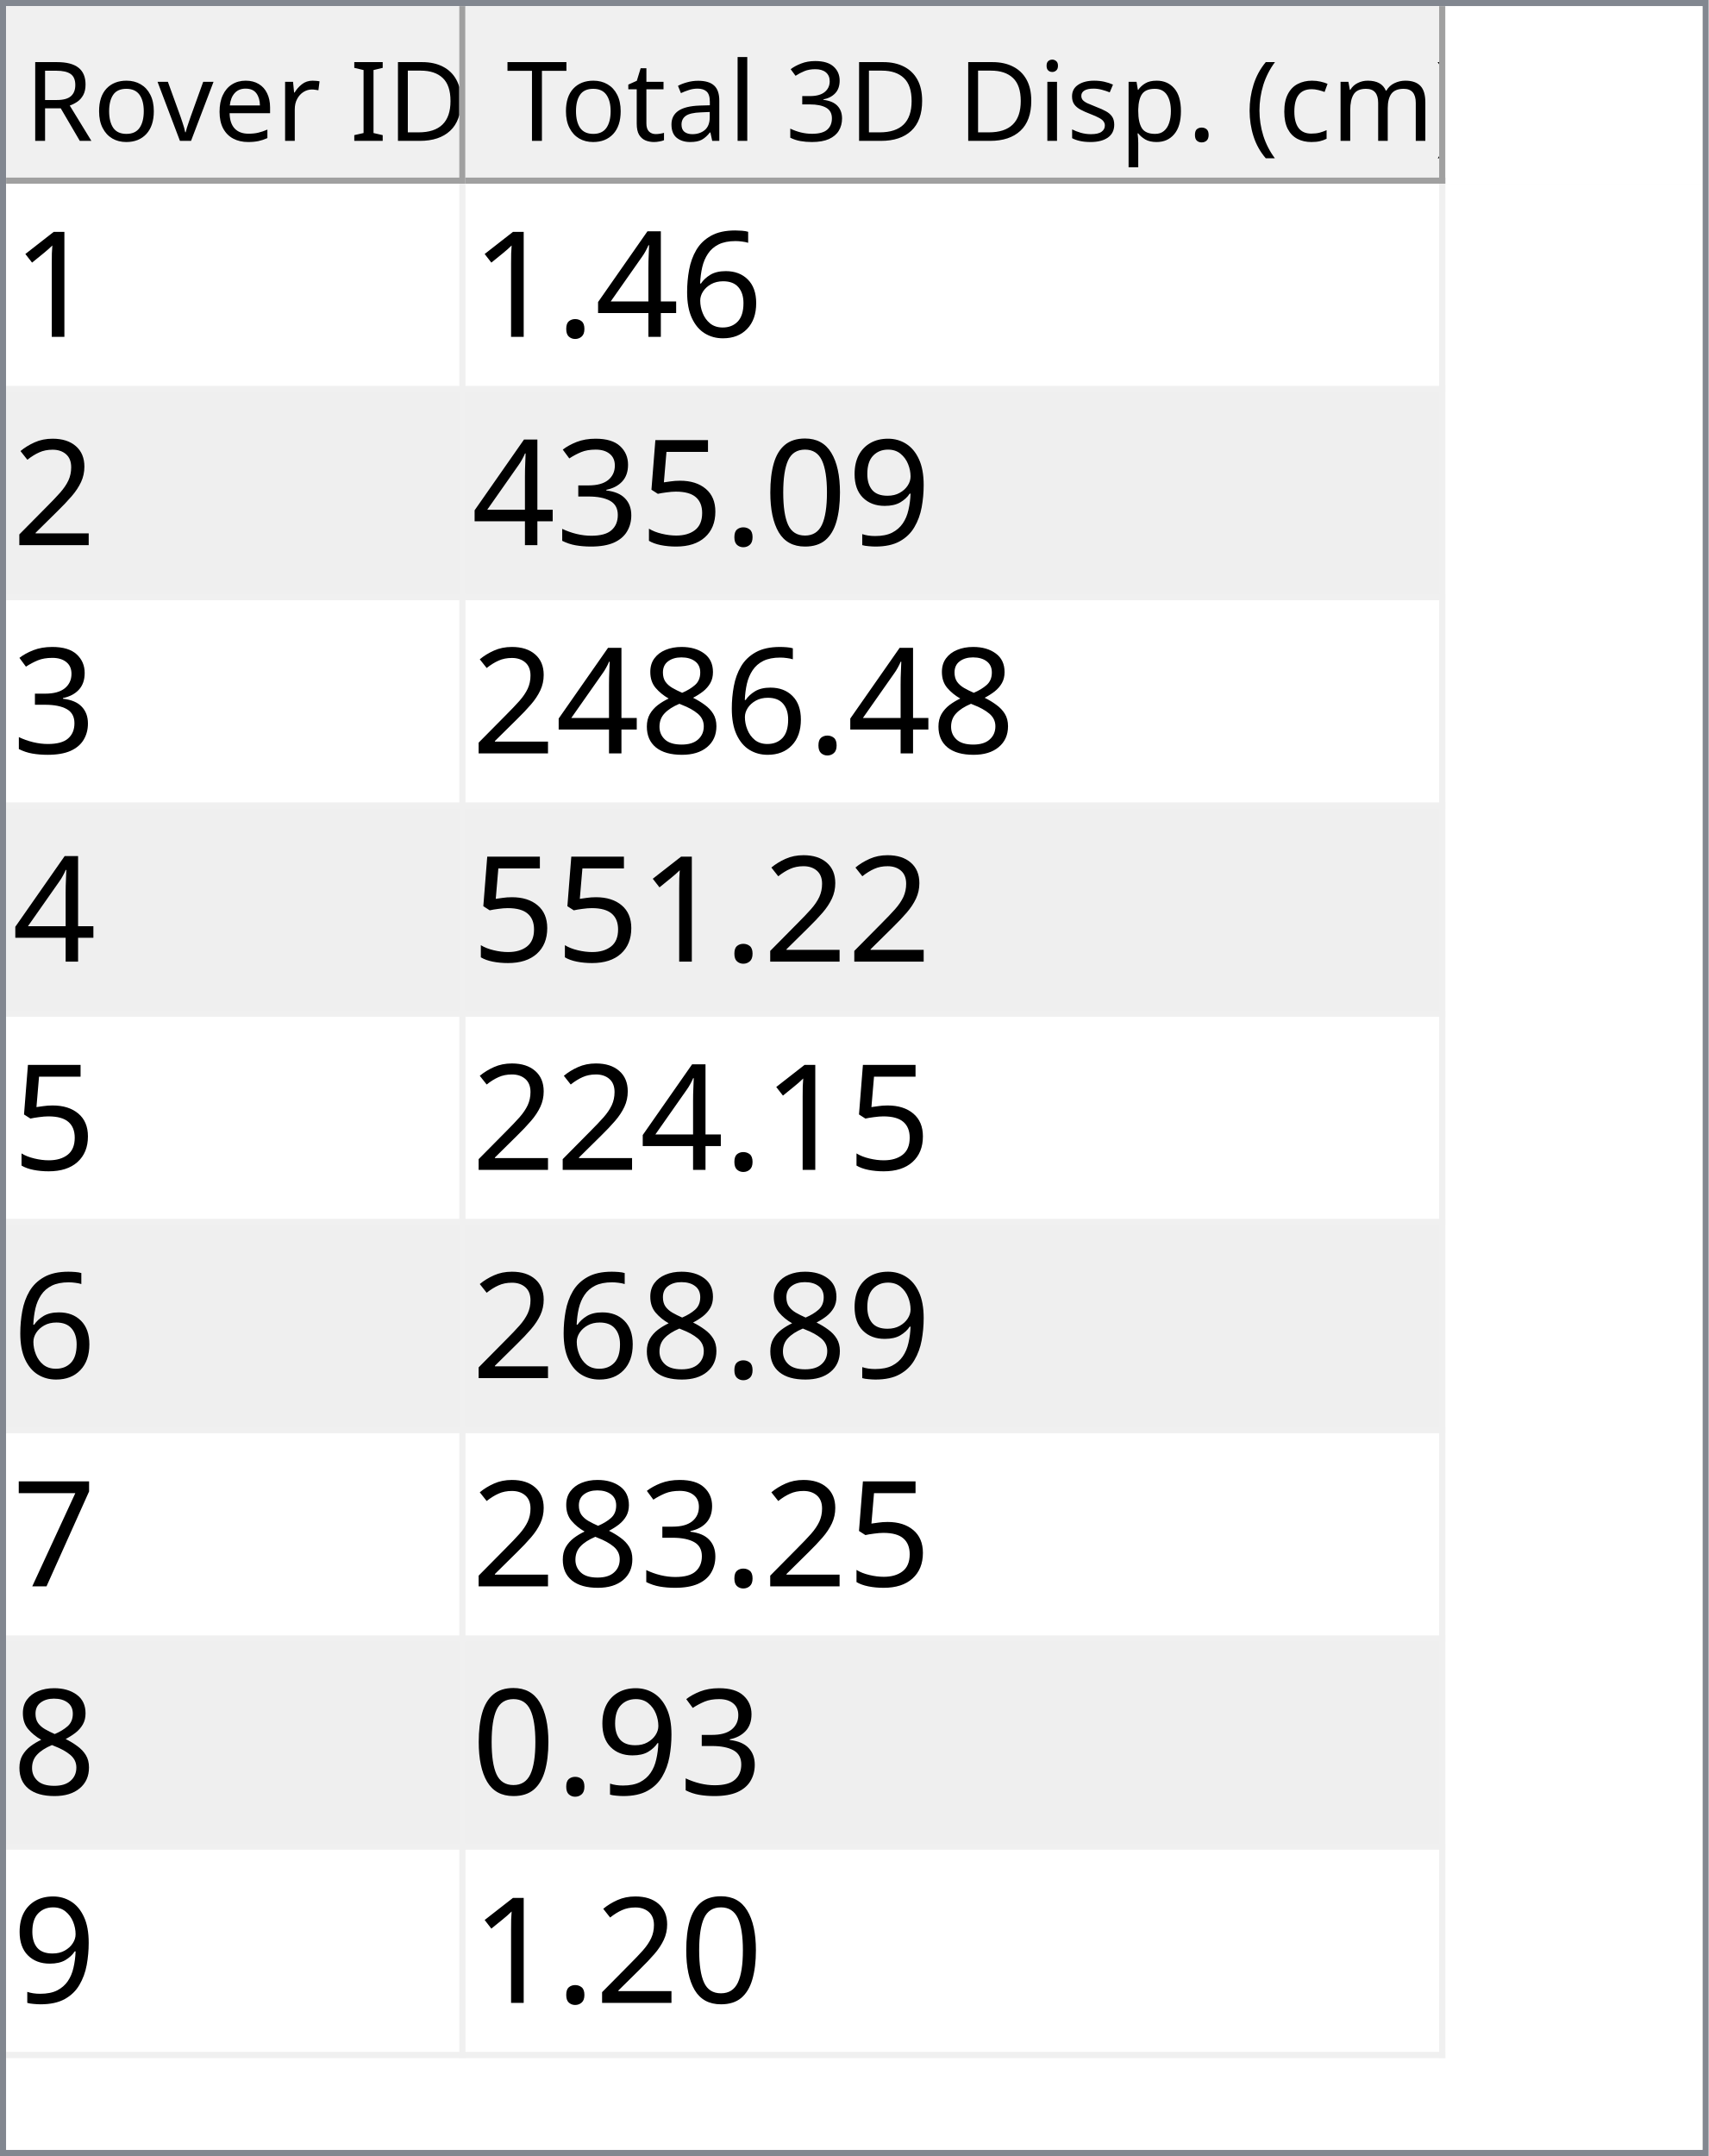
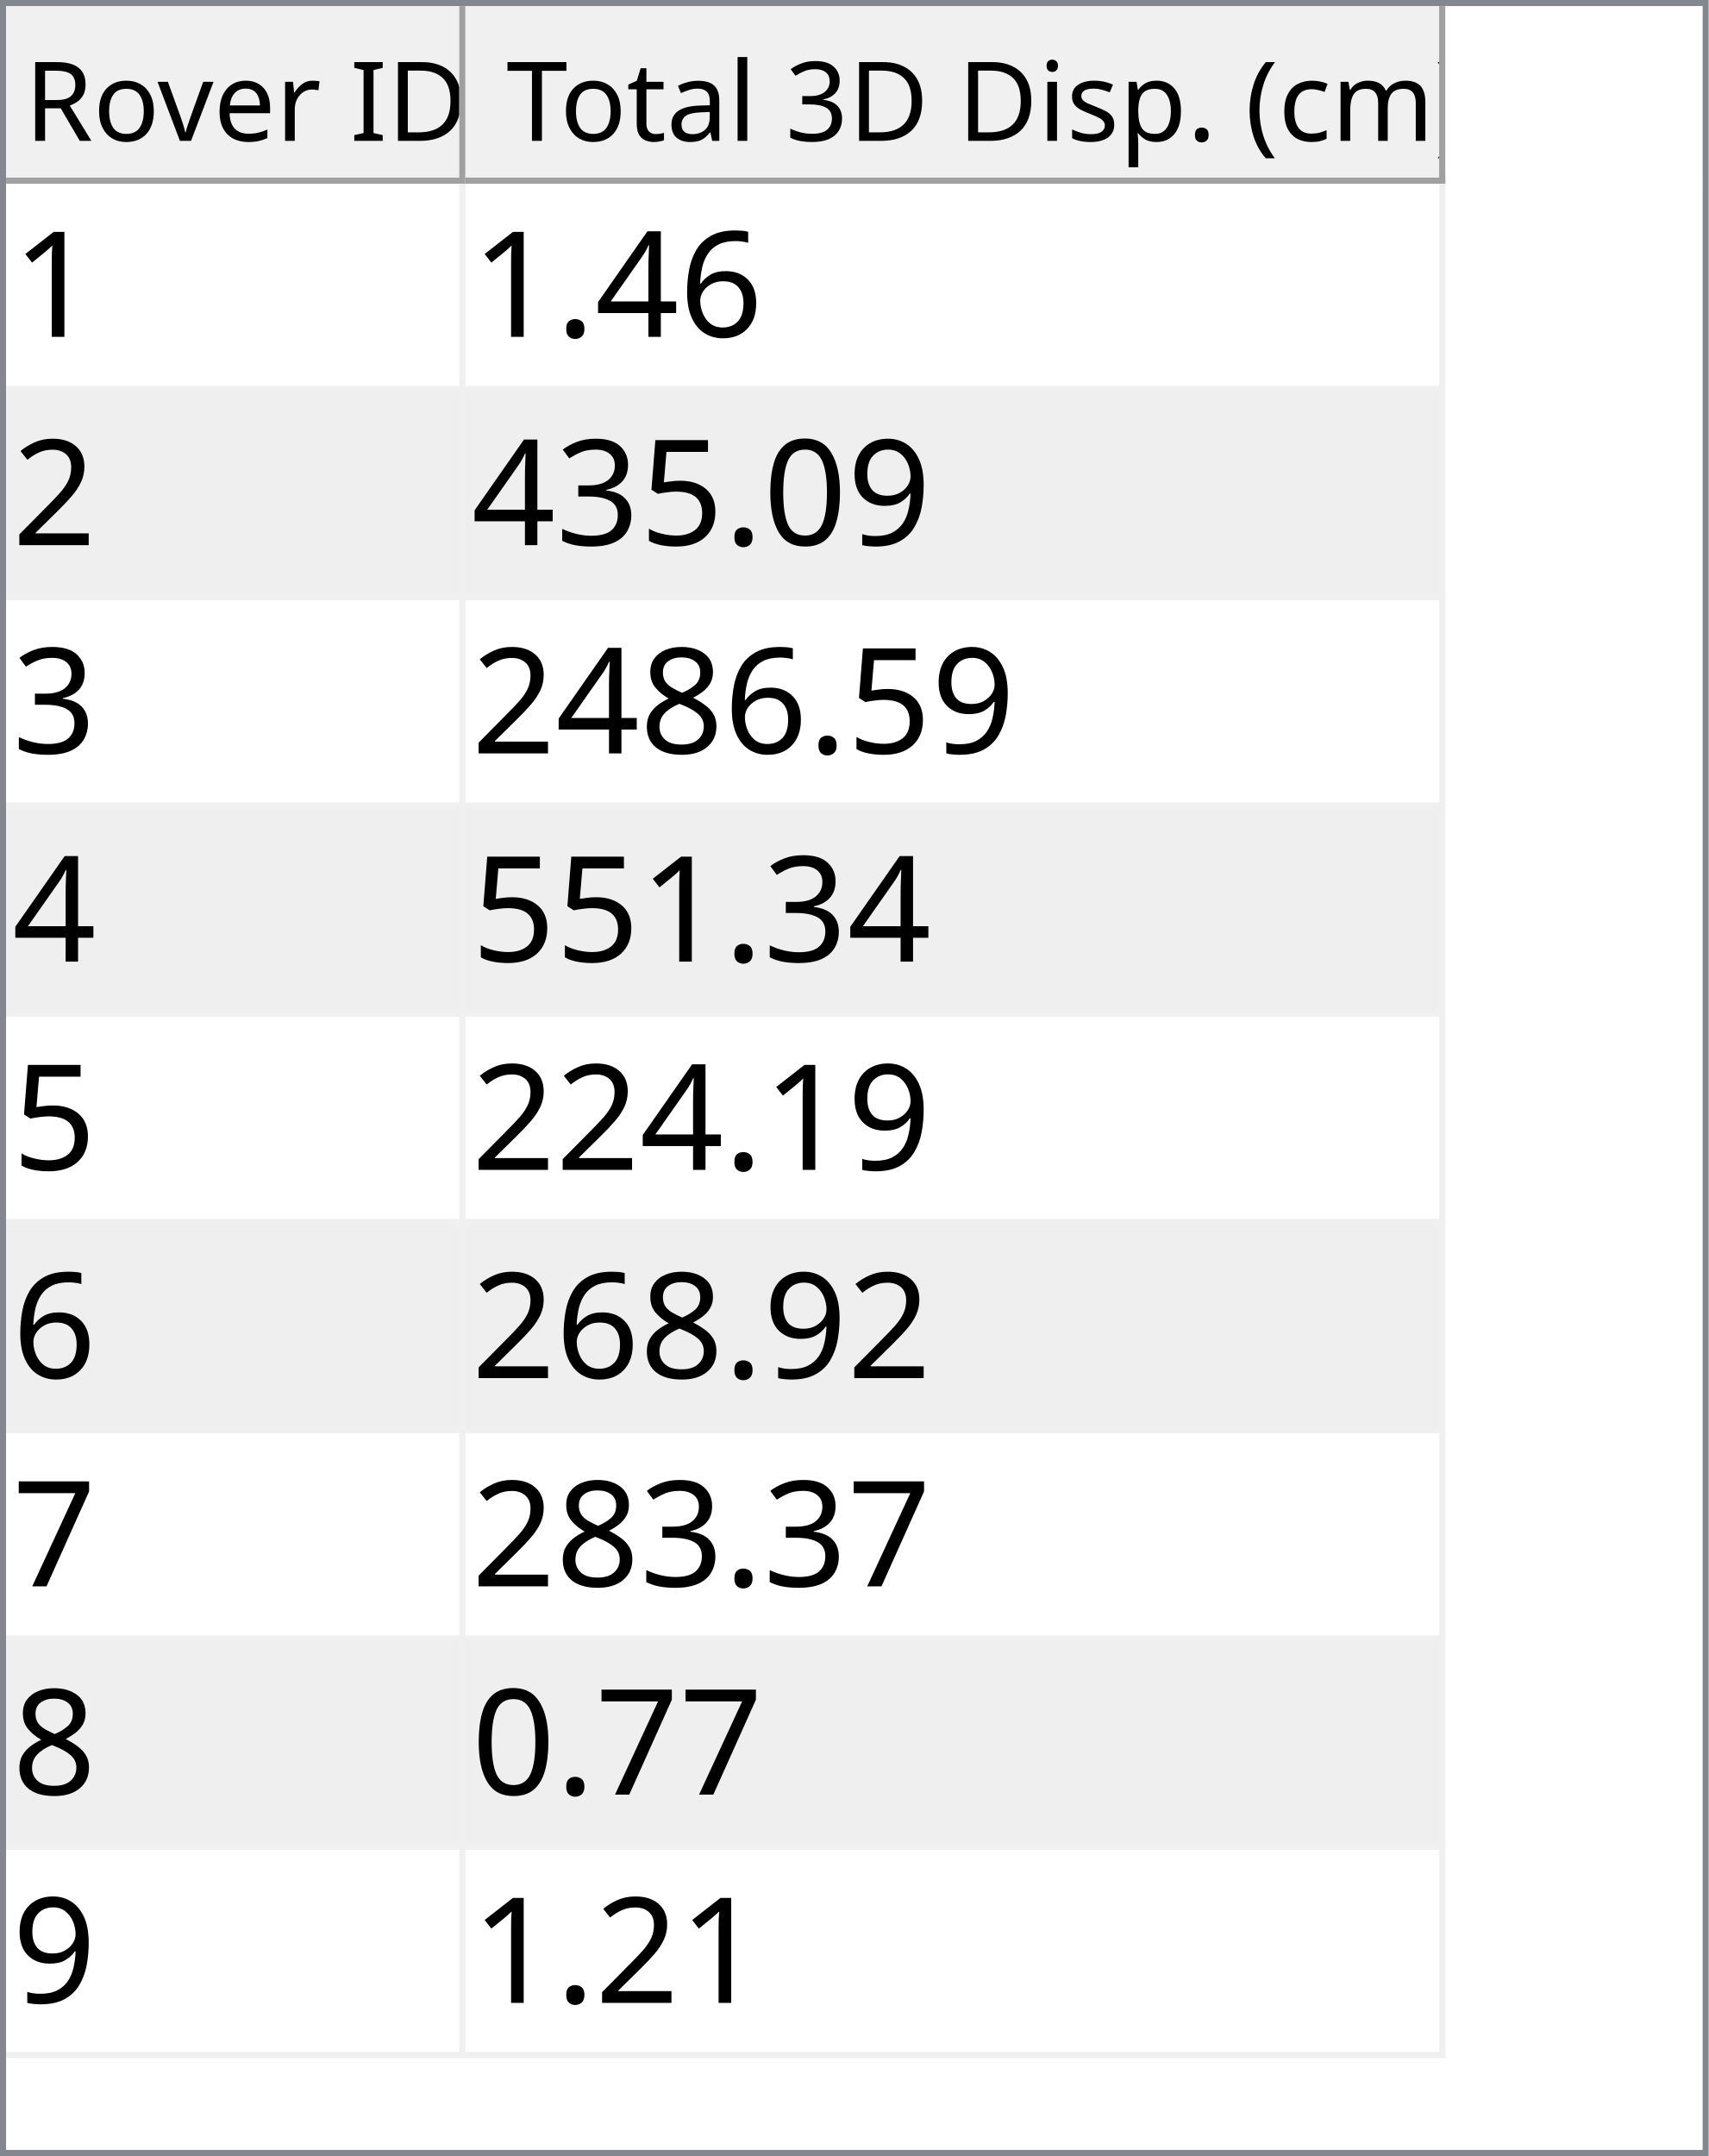
<svg xmlns="http://www.w3.org/2000/svg" style="fill-opacity:1; color-rendering:auto; color-interpolation:auto; text-rendering:auto; stroke:black; stroke-linecap:square; stroke-miterlimit:10; shape-rendering:auto; stroke-opacity:1; fill:black; stroke-dasharray:none; font-weight:normal; stroke-width:1; font-family:'Dialog'; font-style:normal; stroke-linejoin:miter; font-size:12px; stroke-dashoffset:0; image-rendering:auto;" width="279" height="352">
  <defs id="genericDefs" />
  <g>
    <defs id="defs1">
      <clipPath clipPathUnits="userSpaceOnUse" id="clipPath1">
        <path d="M0 0 L279 0 L279 352 L0 352 L0 0 Z" />
      </clipPath>
      <clipPath clipPathUnits="userSpaceOnUse" id="clipPath2">
        <path d="M0 0 L0 352 L279 352 L279 0 Z" />
      </clipPath>
      <clipPath clipPathUnits="userSpaceOnUse" id="clipPath3">
        <path d="M0 0 L0 29 L277 29 L277 0 Z" />
      </clipPath>
      <clipPath clipPathUnits="userSpaceOnUse" id="clipPath4">
        <path d="M0 0 L0 29 L75 29 L75 0 Z" />
      </clipPath>
      <clipPath clipPathUnits="userSpaceOnUse" id="clipPath5">
        <path d="M1 1 L1 28 L74 28 L74 1 Z" />
      </clipPath>
      <clipPath clipPathUnits="userSpaceOnUse" id="clipPath6">
        <path d="M0 0 L0 27 L73 27 L73 0 Z" />
      </clipPath>
      <clipPath clipPathUnits="userSpaceOnUse" id="clipPath7">
        <path d="M-0.5 -0.5 L-0.5 28.5 L74.5 28.5 L74.5 -0.5 Z" />
      </clipPath>
      <clipPath clipPathUnits="userSpaceOnUse" id="clipPath8">
        <path d="M0 0 L0 29 L160 29 L160 0 Z" />
      </clipPath>
      <clipPath clipPathUnits="userSpaceOnUse" id="clipPath9">
        <path d="M1 1 L1 28 L159 28 L159 1 Z" />
      </clipPath>
      <clipPath clipPathUnits="userSpaceOnUse" id="clipPath10">
        <path d="M0 0 L0 27 L158 27 L158 0 Z" />
      </clipPath>
      <clipPath clipPathUnits="userSpaceOnUse" id="clipPath11">
        <path d="M-0.5 -0.5 L-0.5 28.5 L159.5 28.5 L159.5 -0.5 Z" />
      </clipPath>
      <clipPath clipPathUnits="userSpaceOnUse" id="clipPath12">
        <path d="M0 0 L0 321 L277 321 L277 0 Z" />
      </clipPath>
      <clipPath clipPathUnits="userSpaceOnUse" id="clipPath13">
        <path d="M0 0 L0 306 L235 306 L235 0 Z" />
      </clipPath>
      <clipPath clipPathUnits="userSpaceOnUse" id="clipPath14">
        <path d="M-0.5 -0.5 L-0.5 305.5 L234.5 305.5 L234.5 -0.5 Z" />
      </clipPath>
      <clipPath clipPathUnits="userSpaceOnUse" id="clipPath15">
        <path d="M0 0 L0 33 L74 33 L74 0 Z" />
      </clipPath>
      <clipPath clipPathUnits="userSpaceOnUse" id="clipPath16">
        <path d="M0 0 L0 33 L159 33 L159 0 Z" />
      </clipPath>
      <font horiz-adv-x="64.551" id="font1">
        <font-face ascent="107.91" descent="25.098" units-per-em="100" style="font-style:normal; font-family:Segoe UI; font-weight:normal;" />
        <missing-glyph horiz-adv-x="64.551" d="M8.109 0 L8.109 68.266 L56.453 68.266 L56.453 0 L8.109 0 ZM15.328 7.234 L49.219 7.234 L49.219 61.031 L15.328 61.031 L15.328 7.234 Z" />
        <glyph unicode="D" horiz-adv-x="70.117" d="M9.188 0 L9.188 70.016 L28.516 70.016 Q65.531 70.016 65.531 35.891 Q65.531 19.672 55.25 9.836 Q44.969 0 27.734 0 L9.188 0 ZM17.391 62.594 L17.391 7.422 L27.828 7.422 Q41.609 7.422 49.273 14.797 Q56.938 22.172 56.938 35.688 Q56.938 62.594 28.328 62.594 L17.391 62.594 Z" />
        <glyph unicode="I" horiz-adv-x="26.611" d="M17.391 0 L9.188 0 L9.188 70.016 L17.391 70.016 L17.391 0 Z" />
        <glyph unicode=" " horiz-adv-x="27.393" d="" />
        <glyph unicode="r" horiz-adv-x="34.766" d="M34.188 41.891 Q32.078 43.5 28.125 43.5 Q23 43.5 19.555 38.672 Q16.109 33.844 16.109 25.484 L16.109 0 L8.109 0 L8.109 50 L16.109 50 L16.109 39.703 L16.312 39.703 Q18.016 44.969 21.531 47.922 Q25.047 50.875 29.391 50.875 Q32.516 50.875 34.188 50.203 L34.188 41.891 Z" />
        <glyph unicode="e" horiz-adv-x="52.295" d="M48.297 23 L12.984 23 Q13.188 14.656 17.484 10.109 Q21.781 5.562 29.297 5.562 Q37.75 5.562 44.828 11.141 L44.828 3.609 Q38.234 -1.172 27.391 -1.172 Q16.797 -1.172 10.742 5.641 Q4.688 12.453 4.688 24.812 Q4.688 36.469 11.305 43.82 Q17.922 51.172 27.734 51.172 Q37.547 51.172 42.922 44.828 Q48.297 38.484 48.297 27.203 L48.297 23 ZM40.094 29.781 Q40.047 36.719 36.75 40.578 Q33.453 44.438 27.594 44.438 Q21.922 44.438 17.969 40.383 Q14.016 36.328 13.094 29.781 L40.094 29.781 Z" />
        <glyph unicode="v" horiz-adv-x="47.9" d="M47.406 50 L27.484 0 L19.625 0 L0.688 50 L9.469 50 L22.172 13.672 Q23.578 9.672 23.922 6.688 L24.125 6.688 Q24.609 10.453 25.688 13.484 L38.969 50 L47.406 50 Z" />
        <glyph unicode="o" horiz-adv-x="58.594" d="M29 -1.172 Q17.922 -1.172 11.305 5.836 Q4.688 12.844 4.688 24.422 Q4.688 37.016 11.57 44.094 Q18.453 51.172 30.172 51.172 Q41.359 51.172 47.633 44.289 Q53.906 37.406 53.906 25.203 Q53.906 13.234 47.141 6.031 Q40.375 -1.172 29 -1.172 ZM29.594 44.438 Q21.875 44.438 17.383 39.188 Q12.891 33.938 12.891 24.703 Q12.891 15.828 17.43 10.695 Q21.969 5.562 29.594 5.562 Q37.359 5.562 41.531 10.594 Q45.703 15.625 45.703 24.906 Q45.703 34.281 41.531 39.359 Q37.359 44.438 29.594 44.438 Z" />
        <glyph unicode="R" horiz-adv-x="59.814" d="M59.375 0 L49.609 0 L37.891 19.625 Q36.281 22.359 34.766 24.289 Q33.25 26.219 31.664 27.438 Q30.078 28.656 28.25 29.219 Q26.422 29.781 24.125 29.781 L17.391 29.781 L17.391 0 L9.188 0 L9.188 70.016 L30.078 70.016 Q34.672 70.016 38.555 68.867 Q42.438 67.719 45.289 65.375 Q48.141 63.031 49.758 59.547 Q51.375 56.062 51.375 51.375 Q51.375 47.703 50.273 44.656 Q49.172 41.609 47.148 39.211 Q45.125 36.812 42.266 35.133 Q39.406 33.453 35.844 32.516 L35.844 32.328 Q37.594 31.547 38.891 30.547 Q40.188 29.547 41.359 28.18 Q42.531 26.812 43.68 25.078 Q44.828 23.344 46.234 21.047 L59.375 0 ZM17.391 62.594 L17.391 37.203 L28.516 37.203 Q31.594 37.203 34.203 38.133 Q36.812 39.062 38.719 40.797 Q40.625 42.531 41.703 45.047 Q42.781 47.562 42.781 50.688 Q42.781 56.297 39.141 59.445 Q35.5 62.594 28.609 62.594 L17.391 62.594 Z" />
        <glyph unicode=")" horiz-adv-x="30.176" d="M8.297 -15.922 L1.172 -15.922 Q16.406 2.344 16.406 26.812 Q16.406 51.469 1.078 70.016 L8.297 70.016 Q23.531 52.156 23.531 26.703 Q23.531 1.375 8.297 -15.922 Z" />
        <glyph unicode="m" horiz-adv-x="86.133" d="M79.109 0 L71.094 0 L71.094 28.719 Q71.094 37.016 68.531 40.727 Q65.969 44.438 59.906 44.438 Q54.781 44.438 51.195 39.75 Q47.609 35.062 47.609 28.516 L47.609 0 L39.594 0 L39.594 29.688 Q39.594 44.438 28.219 44.438 Q22.953 44.438 19.531 40.016 Q16.109 35.594 16.109 28.516 L16.109 0 L8.109 0 L8.109 50 L16.109 50 L16.109 42.094 L16.312 42.094 Q21.625 51.172 31.844 51.172 Q36.969 51.172 40.773 48.312 Q44.578 45.453 46 40.828 Q51.562 51.172 62.594 51.172 Q79.109 51.172 79.109 30.812 L79.109 0 Z" />
        <glyph unicode="c" horiz-adv-x="46.191" d="M42.188 2.297 Q36.422 -1.172 28.516 -1.172 Q17.828 -1.172 11.258 5.789 Q4.688 12.75 4.688 23.828 Q4.688 36.188 11.766 43.68 Q18.844 51.172 30.672 51.172 Q37.25 51.172 42.281 48.734 L42.281 40.531 Q36.719 44.438 30.375 44.438 Q22.703 44.438 17.797 38.945 Q12.891 33.453 12.891 24.516 Q12.891 15.719 17.508 10.641 Q22.125 5.562 29.891 5.562 Q36.422 5.562 42.188 9.906 L42.188 2.297 Z" />
        <glyph unicode="(" horiz-adv-x="30.176" d="M29.109 -15.922 L21.969 -15.922 Q6.844 1.375 6.844 26.703 Q6.844 52.156 21.969 70.016 L29.203 70.016 Q13.875 51.469 13.875 26.812 Q13.875 2.344 29.109 -15.922 Z" />
        <glyph unicode="." horiz-adv-x="21.68" d="M10.891 -1.078 Q8.641 -1.078 7.055 0.539 Q5.469 2.156 5.469 4.391 Q5.469 6.641 7.055 8.273 Q8.641 9.906 10.891 9.906 Q13.188 9.906 14.797 8.273 Q16.406 6.641 16.406 4.391 Q16.406 2.156 14.797 0.539 Q13.188 -1.078 10.891 -1.078 Z" />
        <glyph unicode="p" horiz-adv-x="58.789" d="M16.312 7.234 L16.109 7.234 L16.109 -23 L8.109 -23 L8.109 50 L16.109 50 L16.109 41.219 L16.312 41.219 Q22.219 51.172 33.594 51.172 Q43.266 51.172 48.688 44.461 Q54.109 37.75 54.109 26.469 Q54.109 13.922 48 6.375 Q41.891 -1.172 31.297 -1.172 Q21.578 -1.172 16.312 7.234 ZM16.109 27.391 L16.109 20.406 Q16.109 14.203 20.141 9.883 Q24.172 5.562 30.375 5.562 Q37.641 5.562 41.773 11.133 Q45.906 16.703 45.906 26.609 Q45.906 34.969 42.047 39.703 Q38.188 44.438 31.594 44.438 Q24.609 44.438 20.359 39.578 Q16.109 34.719 16.109 27.391 Z" />
        <glyph unicode="s" horiz-adv-x="42.432" d="M5.078 1.812 L5.078 10.406 Q11.625 5.562 19.484 5.562 Q30.031 5.562 30.031 12.594 Q30.031 14.594 29.125 15.992 Q28.219 17.391 26.68 18.461 Q25.141 19.531 23.07 20.383 Q21 21.234 18.609 22.172 Q15.281 23.484 12.766 24.828 Q10.25 26.172 8.57 27.859 Q6.891 29.547 6.031 31.695 Q5.172 33.844 5.172 36.719 Q5.172 40.234 6.789 42.945 Q8.406 45.656 11.086 47.484 Q13.766 49.312 17.211 50.242 Q20.656 51.172 24.312 51.172 Q30.812 51.172 35.938 48.922 L35.938 40.828 Q30.422 44.438 23.25 44.438 Q21 44.438 19.195 43.922 Q17.391 43.406 16.094 42.477 Q14.797 41.547 14.086 40.258 Q13.375 38.969 13.375 37.406 Q13.375 35.453 14.086 34.133 Q14.797 32.812 16.164 31.789 Q17.531 30.766 19.484 29.938 Q21.438 29.109 23.922 28.125 Q27.25 26.859 29.883 25.516 Q32.516 24.172 34.375 22.484 Q36.234 20.797 37.234 18.602 Q38.234 16.406 38.234 13.375 Q38.234 9.672 36.602 6.938 Q34.969 4.203 32.234 2.398 Q29.5 0.594 25.93 -0.289 Q22.359 -1.172 18.453 -1.172 Q10.75 -1.172 5.078 1.812 Z" />
        <glyph unicode="i" horiz-adv-x="24.219" d="M12.203 62.703 Q10.062 62.703 8.547 64.164 Q7.031 65.625 7.031 67.875 Q7.031 70.125 8.547 71.609 Q10.062 73.094 12.203 73.094 Q14.406 73.094 15.945 71.609 Q17.484 70.125 17.484 67.875 Q17.484 65.719 15.945 64.211 Q14.406 62.703 12.203 62.703 ZM16.109 0 L8.109 0 L8.109 50 L16.109 50 L16.109 0 Z" />
        <glyph unicode="3" horiz-adv-x="53.906" d="M46.531 19.828 Q46.531 15.094 44.75 11.211 Q42.969 7.328 39.719 4.57 Q36.469 1.812 31.93 0.297 Q27.391 -1.219 21.922 -1.219 Q11.922 -1.219 6 2.594 L6 11.188 Q13.094 5.609 22.219 5.609 Q25.875 5.609 28.828 6.539 Q31.781 7.469 33.906 9.227 Q36.031 10.984 37.18 13.477 Q38.328 15.969 38.328 19.094 Q38.328 32.812 18.797 32.812 L12.984 32.812 L12.984 39.594 L18.5 39.594 Q35.797 39.594 35.797 52.484 Q35.797 64.406 22.609 64.406 Q15.188 64.406 8.688 59.422 L8.688 67.188 Q15.375 71.188 24.609 71.188 Q29 71.188 32.57 69.969 Q36.141 68.75 38.68 66.555 Q41.219 64.359 42.609 61.281 Q44 58.203 44 54.5 Q44 40.672 30.031 36.719 L30.031 36.531 Q33.594 36.141 36.625 34.797 Q39.656 33.453 41.852 31.305 Q44.047 29.156 45.289 26.25 Q46.531 23.344 46.531 19.828 Z" />
        <glyph unicode="l" horiz-adv-x="24.219" d="M16.109 0 L8.109 0 L8.109 74.031 L16.109 74.031 L16.109 0 Z" />
        <glyph unicode="a" horiz-adv-x="50.879" d="M43.891 0 L35.891 0 L35.891 7.812 L35.688 7.812 Q30.469 -1.172 20.312 -1.172 Q12.844 -1.172 8.617 2.781 Q4.391 6.734 4.391 13.281 Q4.391 27.297 20.906 29.594 L35.891 31.688 Q35.891 44.438 25.594 44.438 Q16.547 44.438 9.281 38.281 L9.281 46.484 Q16.656 51.172 26.266 51.172 Q43.891 51.172 43.891 32.516 L43.891 0 ZM35.891 25.297 L23.828 23.641 Q18.266 22.859 15.43 20.875 Q12.594 18.891 12.594 13.875 Q12.594 10.203 15.211 7.883 Q17.828 5.562 22.172 5.562 Q28.125 5.562 32.008 9.742 Q35.891 13.922 35.891 20.312 L35.891 25.297 Z" />
        <glyph unicode="t" horiz-adv-x="33.887" d="M31.297 0.484 Q28.469 -1.078 23.828 -1.078 Q10.688 -1.078 10.688 13.578 L10.688 43.172 L2.094 43.172 L2.094 50 L10.688 50 L10.688 62.203 L18.703 64.797 L18.703 50 L31.297 50 L31.297 43.172 L18.703 43.172 L18.703 14.984 Q18.703 9.969 20.414 7.82 Q22.125 5.672 26.078 5.672 Q29.109 5.672 31.297 7.328 L31.297 0.484 Z" />
        <glyph unicode="T" horiz-adv-x="52.393" d="M50.594 62.594 L30.375 62.594 L30.375 0 L22.172 0 L22.172 62.594 L2 62.594 L2 70.016 L50.594 70.016 L50.594 62.594 Z" />
      </font>
      <font horiz-adv-x="75.0" id="font2">
        <font-face ascent="100.537" descent="21.973" units-per-em="100" style="font-style:normal; font-family:sans-serif; font-weight:normal;" />
        <missing-glyph horiz-adv-x="75.0" d="M12.5 0 L12.5 62.5 L62.5 62.5 L62.5 0 L12.5 0 ZM14.062 1.562 L60.938 1.562 L60.938 60.938 L14.062 60.938 L14.062 1.562 Z" />
        <glyph unicode="1" horiz-adv-x="55.615" d="M37.25 0 L28.469 0 L28.469 56 Q25.297 52.984 20.141 49.953 Q14.984 46.922 10.891 45.406 L10.891 53.906 Q18.266 57.375 23.781 62.305 Q29.297 67.234 31.594 71.875 L37.25 71.875 L37.25 0 Z" />
        <glyph unicode="6" horiz-adv-x="55.615" d="M49.75 54.047 L41.016 53.375 Q39.844 58.547 37.703 60.891 Q34.125 64.656 28.906 64.656 Q24.703 64.656 21.531 62.312 Q17.391 59.281 14.992 53.469 Q12.594 47.656 12.5 36.922 Q15.672 41.75 20.266 44.094 Q24.859 46.438 29.891 46.438 Q38.672 46.438 44.852 39.969 Q51.031 33.5 51.031 23.25 Q51.031 16.5 48.125 10.719 Q45.219 4.938 40.141 1.859 Q35.062 -1.219 28.609 -1.219 Q17.625 -1.219 10.695 6.859 Q3.766 14.938 3.766 33.5 Q3.766 54.25 11.422 63.672 Q18.109 71.875 29.438 71.875 Q37.891 71.875 43.289 67.141 Q48.688 62.406 49.75 54.047 ZM13.875 23.188 Q13.875 18.656 15.797 14.508 Q17.719 10.359 21.188 8.18 Q24.656 6 28.469 6 Q34.031 6 38.039 10.492 Q42.047 14.984 42.047 22.703 Q42.047 30.125 38.086 34.398 Q34.125 38.672 28.125 38.672 Q22.172 38.672 18.023 34.398 Q13.875 30.125 13.875 23.188 Z" />
        <glyph unicode="4" horiz-adv-x="55.615" d="M32.328 0 L32.328 17.141 L1.266 17.141 L1.266 25.203 L33.938 71.578 L41.109 71.578 L41.109 25.203 L50.781 25.203 L50.781 17.141 L41.109 17.141 L41.109 0 L32.328 0 ZM32.328 25.203 L32.328 57.469 L9.906 25.203 L32.328 25.203 Z" />
        <glyph unicode="." horiz-adv-x="27.783" d="M9.078 0 L9.078 10.016 L19.094 10.016 L19.094 0 L9.078 0 Z" />
        <glyph unicode="2" horiz-adv-x="55.615" d="M50.344 8.453 L50.344 0 L3.031 0 Q2.938 3.172 4.047 6.109 Q5.859 10.938 9.836 15.625 Q13.812 20.312 21.344 26.469 Q33.016 36.031 37.117 41.625 Q41.219 47.219 41.219 52.203 Q41.219 57.422 37.477 61.008 Q33.734 64.594 27.734 64.594 Q21.391 64.594 17.578 60.789 Q13.766 56.984 13.719 50.25 L4.688 51.172 Q5.609 61.281 11.664 66.578 Q17.719 71.875 27.938 71.875 Q38.234 71.875 44.242 66.164 Q50.25 60.453 50.25 52 Q50.25 47.703 48.492 43.555 Q46.734 39.406 42.656 34.812 Q38.578 30.219 29.109 22.219 Q21.188 15.578 18.945 13.211 Q16.703 10.844 15.234 8.453 L50.344 8.453 Z" />
        <glyph unicode="9" horiz-adv-x="55.615" d="M5.469 16.547 L13.922 17.328 Q14.984 11.375 18.016 8.688 Q21.047 6 25.781 6 Q29.828 6 32.883 7.859 Q35.938 9.719 37.891 12.82 Q39.844 15.922 41.164 21.195 Q42.484 26.469 42.484 31.938 Q42.484 32.516 42.438 33.688 Q39.797 29.5 35.234 26.883 Q30.672 24.266 25.344 24.266 Q16.453 24.266 10.305 30.711 Q4.156 37.156 4.156 47.703 Q4.156 58.594 10.578 65.234 Q17 71.875 26.656 71.875 Q33.641 71.875 39.43 68.117 Q45.219 64.359 48.219 57.398 Q51.219 50.438 51.219 37.25 Q51.219 23.531 48.242 15.406 Q45.266 7.281 39.383 3.031 Q33.5 -1.219 25.594 -1.219 Q17.188 -1.219 11.867 3.445 Q6.547 8.109 5.469 16.547 ZM41.453 48.141 Q41.453 55.719 37.43 60.156 Q33.406 64.594 27.734 64.594 Q21.875 64.594 17.531 59.812 Q13.188 55.031 13.188 47.406 Q13.188 40.578 17.312 36.305 Q21.438 32.031 27.484 32.031 Q33.594 32.031 37.523 36.305 Q41.453 40.578 41.453 48.141 Z" />
        <glyph unicode="0" horiz-adv-x="55.615" d="M4.156 35.297 Q4.156 48 6.766 55.742 Q9.375 63.484 14.523 67.68 Q19.672 71.875 27.484 71.875 Q33.25 71.875 37.594 69.555 Q41.938 67.234 44.773 62.867 Q47.609 58.5 49.219 52.227 Q50.828 45.953 50.828 35.297 Q50.828 22.703 48.242 14.969 Q45.656 7.234 40.508 3.008 Q35.359 -1.219 27.484 -1.219 Q17.141 -1.219 11.234 6.203 Q4.156 15.141 4.156 35.297 ZM13.188 35.297 Q13.188 17.672 17.312 11.836 Q21.438 6 27.484 6 Q33.547 6 37.672 11.859 Q41.797 17.719 41.797 35.297 Q41.797 52.984 37.672 58.789 Q33.547 64.594 27.391 64.594 Q21.344 64.594 17.719 59.469 Q13.188 52.938 13.188 35.297 Z" />
        <glyph unicode="5" horiz-adv-x="55.615" d="M4.156 18.75 L13.375 19.531 Q14.406 12.797 18.141 9.398 Q21.875 6 27.156 6 Q33.5 6 37.891 10.789 Q42.281 15.578 42.281 23.484 Q42.281 31 38.062 35.352 Q33.844 39.703 27 39.703 Q22.75 39.703 19.336 37.773 Q15.922 35.844 13.969 32.766 L5.719 33.844 L12.641 70.609 L48.25 70.609 L48.25 62.203 L19.672 62.203 L15.828 42.969 Q22.266 47.469 29.344 47.469 Q38.719 47.469 45.164 40.969 Q51.609 34.469 51.609 24.266 Q51.609 14.547 45.953 7.469 Q39.062 -1.219 27.156 -1.219 Q17.391 -1.219 11.211 4.25 Q5.031 9.719 4.156 18.75 Z" />
        <glyph unicode="3" horiz-adv-x="55.615" d="M4.203 18.891 L12.984 20.062 Q14.5 12.594 18.141 9.297 Q21.781 6 27 6 Q33.203 6 37.477 10.297 Q41.75 14.594 41.75 20.953 Q41.75 27 37.797 30.93 Q33.844 34.859 27.734 34.859 Q25.25 34.859 21.531 33.891 L22.516 41.609 Q23.391 41.5 23.922 41.5 Q29.547 41.5 34.039 44.43 Q38.531 47.359 38.531 53.469 Q38.531 58.297 35.258 61.477 Q31.984 64.656 26.812 64.656 Q21.688 64.656 18.266 61.43 Q14.844 58.203 13.875 51.766 L5.078 53.328 Q6.688 62.156 12.398 67.016 Q18.109 71.875 26.609 71.875 Q32.469 71.875 37.398 69.359 Q42.328 66.844 44.945 62.5 Q47.562 58.156 47.562 53.266 Q47.562 48.641 45.07 44.828 Q42.578 41.016 37.703 38.766 Q44.047 37.312 47.562 32.695 Q51.078 28.078 51.078 21.141 Q51.078 11.766 44.242 5.25 Q37.406 -1.266 26.953 -1.266 Q17.531 -1.266 11.305 4.352 Q5.078 9.969 4.203 18.891 Z" />
        <glyph unicode="8" horiz-adv-x="55.615" d="M17.672 38.812 Q12.203 40.828 9.57 44.539 Q6.938 48.25 6.938 53.422 Q6.938 61.234 12.555 66.555 Q18.172 71.875 27.484 71.875 Q36.859 71.875 42.578 66.43 Q48.297 60.984 48.297 53.172 Q48.297 48.188 45.68 44.508 Q43.062 40.828 37.75 38.812 Q44.344 36.672 47.781 31.883 Q51.219 27.094 51.219 20.453 Q51.219 11.281 44.727 5.031 Q38.234 -1.219 27.641 -1.219 Q17.047 -1.219 10.547 5.055 Q4.047 11.328 4.047 20.703 Q4.047 27.688 7.594 32.398 Q11.141 37.109 17.672 38.812 ZM15.922 53.719 Q15.922 48.641 19.195 45.414 Q22.469 42.188 27.688 42.188 Q32.766 42.188 36.016 45.383 Q39.266 48.578 39.266 53.219 Q39.266 58.062 35.914 61.359 Q32.562 64.656 27.594 64.656 Q22.562 64.656 19.242 61.43 Q15.922 58.203 15.922 53.719 ZM13.094 20.656 Q13.094 16.891 14.875 13.375 Q16.656 9.859 20.172 7.93 Q23.688 6 27.734 6 Q34.031 6 38.133 10.055 Q42.234 14.109 42.234 20.359 Q42.234 26.703 38.016 30.859 Q33.797 35.016 27.438 35.016 Q21.234 35.016 17.164 30.914 Q13.094 26.812 13.094 20.656 Z" />
        <glyph unicode="7" horiz-adv-x="55.615" d="M4.734 62.203 L4.734 70.656 L51.078 70.656 L51.078 63.812 Q44.234 56.547 37.523 44.484 Q30.812 32.422 27.156 19.672 Q24.516 10.688 23.781 0 L14.75 0 Q14.891 8.453 18.062 20.414 Q21.234 32.375 27.172 43.484 Q33.109 54.594 39.797 62.203 L4.734 62.203 Z" />
      </font>
    </defs>
    <g style="fill:white; stroke:white;">
      <rect x="0" y="0" width="279" style="clip-path:url(#clipPath1); stroke:none;" height="352" />
    </g>
    <g style="fill:white; text-rendering:optimizeSpeed; color-rendering:optimizeSpeed; image-rendering:optimizeSpeed; shape-rendering:crispEdges; stroke:white; color-interpolation:sRGB;">
      <rect x="0" width="279" height="352" y="0" style="stroke:none;" />
      <path style="stroke:none;" d="M0 353 L279 353 L279 0 L0 0 Z" />
    </g>
    <g style="fill:rgb(240,240,240); font-size:18px; font-family:'Segoe UI'; stroke:rgb(240,240,240);">
      <rect x="0" y="0" width="279" style="clip-path:url(#clipPath2); stroke:none;" height="352" />
    </g>
    <g style="fill:rgb(130,135,144); font-size:18px; font-family:'Segoe UI'; stroke:rgb(130,135,144);">
      <path d="M0 0 L279 0 L279 352 L0 352 L0 0 ZM1 1 L278 1 L278 351 L1 351 L1 1 Z" style="fill-rule:evenodd; clip-path:url(#clipPath2); stroke:none;" />
    </g>
    <g style="fill:white; font-size:18px; font-family:'Segoe UI'; stroke:white;" transform="translate(1,1)">
      <rect x="0" y="0" width="277" style="clip-path:url(#clipPath3); stroke:none;" height="29" />
    </g>
    <g style="fill:rgb(240,240,240); font-size:18px; font-family:'Segoe UI'; stroke:rgb(240,240,240);" transform="translate(1,1)">
      <rect x="0" y="0" width="75" style="clip-path:url(#clipPath4); stroke:none;" height="29" />
    </g>
    <g style="font-family:'Segoe UI'; font-size:18px;" transform="translate(2,2)">
      <text x="2" xml:space="preserve" y="21" style="clip-path:url(#clipPath6); stroke:none;">Rover ID</text>
    </g>
    <g transform="translate(1.5,1.5)" style="fill:rgb(160,160,160); font-size:18px; font-family:'Segoe UI'; stroke:rgb(160,160,160); stroke-linejoin:bevel;">
      <line x1="74" x2="74" y1="0" style="fill:none; clip-path:url(#clipPath7);" y2="28" />
    </g>
    <g transform="matrix(1,0,0,1,1,1) translate(0.5,0.5)" style="fill:rgb(160,160,160); font-size:18px; font-family:'Segoe UI'; stroke:rgb(160,160,160); stroke-linejoin:bevel;">
      <line x1="0" x2="74" y1="28" style="fill:none; clip-path:url(#clipPath7);" y2="28" />
    </g>
    <g style="fill:rgb(240,240,240); font-size:18px; font-family:'Segoe UI'; stroke:rgb(240,240,240);" transform="translate(76,1)">
      <rect x="0" y="0" width="160" style="clip-path:url(#clipPath8); stroke:none;" height="29" />
    </g>
    <g style="font-family:'Segoe UI'; font-size:18px;" transform="translate(77,2)">
      <text x="1" xml:space="preserve" y="21" style="clip-path:url(#clipPath10); stroke:none;"> Total 3D Disp. (cm)</text>
    </g>
    <g transform="translate(76.5,1.5)" style="fill:rgb(160,160,160); font-size:18px; font-family:'Segoe UI'; stroke:rgb(160,160,160); stroke-linejoin:bevel;">
      <line x1="159" x2="159" y1="0" style="fill:none; clip-path:url(#clipPath11);" y2="28" />
    </g>
    <g transform="matrix(1,0,0,1,76,1) translate(0.5,0.5)" style="fill:rgb(160,160,160); font-size:18px; font-family:'Segoe UI'; stroke:rgb(160,160,160); stroke-linejoin:bevel;">
      <line x1="0" x2="159" y1="28" style="fill:none; clip-path:url(#clipPath11);" y2="28" />
    </g>
    <g style="fill:white; font-size:18px; font-family:'Segoe UI'; stroke:white;" transform="translate(1,30)">
      <rect x="0" y="0" width="277" style="clip-path:url(#clipPath12); stroke:none;" height="321" />
    </g>
    <g style="fill:rgb(240,240,240); font-size:24px; font-family:sans-serif; stroke:rgb(240,240,240);" transform="translate(1,30)">
      <rect x="0" y="0" width="235" style="clip-path:url(#clipPath13); stroke:none;" height="306" />
      <line transform="translate(0.5,0.5)" x1="0" x2="234" y1="33" style="clip-path:url(#clipPath14); fill:none; stroke-linejoin:bevel;" y2="33" />
    </g>
    <g transform="matrix(1,0,0,1,1,30) translate(0.5,0.5)" style="fill:rgb(240,240,240); font-size:24px; font-family:sans-serif; stroke:rgb(240,240,240); stroke-linejoin:bevel;">
      <line x1="0" x2="234" y1="67" style="fill:none; clip-path:url(#clipPath14);" y2="67" />
    </g>
    <g transform="matrix(1,0,0,1,1,30) translate(0.5,0.5)" style="fill:rgb(240,240,240); font-size:24px; font-family:sans-serif; stroke:rgb(240,240,240); stroke-linejoin:bevel;">
      <line x1="0" x2="234" y1="101" style="fill:none; clip-path:url(#clipPath14);" y2="101" />
    </g>
    <g transform="matrix(1,0,0,1,1,30) translate(0.5,0.5)" style="fill:rgb(240,240,240); font-size:24px; font-family:sans-serif; stroke:rgb(240,240,240); stroke-linejoin:bevel;">
      <line x1="0" x2="234" y1="135" style="fill:none; clip-path:url(#clipPath14);" y2="135" />
    </g>
    <g transform="matrix(1,0,0,1,1,30) translate(0.5,0.5)" style="fill:rgb(240,240,240); font-size:24px; font-family:sans-serif; stroke:rgb(240,240,240); stroke-linejoin:bevel;">
      <line x1="0" x2="234" y1="169" style="fill:none; clip-path:url(#clipPath14);" y2="169" />
    </g>
    <g transform="matrix(1,0,0,1,1,30) translate(0.5,0.5)" style="fill:rgb(240,240,240); font-size:24px; font-family:sans-serif; stroke:rgb(240,240,240); stroke-linejoin:bevel;">
      <line x1="0" x2="234" y1="203" style="fill:none; clip-path:url(#clipPath14);" y2="203" />
    </g>
    <g transform="matrix(1,0,0,1,1,30) translate(0.5,0.5)" style="fill:rgb(240,240,240); font-size:24px; font-family:sans-serif; stroke:rgb(240,240,240); stroke-linejoin:bevel;">
      <line x1="0" x2="234" y1="237" style="fill:none; clip-path:url(#clipPath14);" y2="237" />
    </g>
    <g transform="matrix(1,0,0,1,1,30) translate(0.5,0.5)" style="fill:rgb(240,240,240); font-size:24px; font-family:sans-serif; stroke:rgb(240,240,240); stroke-linejoin:bevel;">
      <line x1="0" x2="234" y1="271" style="fill:none; clip-path:url(#clipPath14);" y2="271" />
    </g>
    <g transform="matrix(1,0,0,1,1,30) translate(0.5,0.5)" style="fill:rgb(240,240,240); font-size:24px; font-family:sans-serif; stroke:rgb(240,240,240); stroke-linejoin:bevel;">
      <line x1="0" x2="234" y1="305" style="fill:none; clip-path:url(#clipPath14);" y2="305" />
    </g>
    <g transform="matrix(1,0,0,1,1,30) translate(0.5,0.5)" style="fill:rgb(240,240,240); font-size:24px; font-family:sans-serif; stroke:rgb(240,240,240); stroke-linejoin:bevel;">
      <line x1="74" x2="74" y1="0" style="fill:none; clip-path:url(#clipPath14);" y2="305" />
    </g>
    <g transform="matrix(1,0,0,1,1,30) translate(0.5,0.5)" style="fill:rgb(240,240,240); font-size:24px; font-family:sans-serif; stroke:rgb(240,240,240); stroke-linejoin:bevel;">
      <line x1="234" x2="234" y1="0" style="fill:none; clip-path:url(#clipPath14);" y2="305" />
    </g>
    <g style="fill:white; font-size:24px; font-family:sans-serif; stroke:white;" transform="matrix(1,0,0,1,1,30)">
      <rect x="0" y="0" width="74" style="clip-path:url(#clipPath15); stroke:none;" height="33" />
      <text x="1" y="25" style="fill:black; clip-path:url(#clipPath15); stroke:none;" xml:space="preserve">1</text>
    </g>
    <g style="fill:white; font-size:24px; font-family:sans-serif; stroke:white;" transform="matrix(1,0,0,1,1,30) translate(75,0)">
      <rect x="0" y="0" width="159" style="clip-path:url(#clipPath16); stroke:none;" height="33" />
      <text x="1" y="25" style="fill:black; clip-path:url(#clipPath16); stroke:none;" xml:space="preserve">1.46</text>
    </g>
    <g style="fill:rgb(239,239,239); font-size:24px; font-family:sans-serif; stroke:rgb(239,239,239);" transform="matrix(1,0,0,1,1,30) translate(0,34)">
      <rect x="0" y="0" width="74" style="clip-path:url(#clipPath15); stroke:none;" height="33" />
      <text x="1" y="25" style="fill:black; clip-path:url(#clipPath15); stroke:none;" xml:space="preserve">2</text>
    </g>
    <g style="fill:rgb(239,239,239); font-size:24px; font-family:sans-serif; stroke:rgb(239,239,239);" transform="matrix(1,0,0,1,1,30) translate(75,34)">
      <rect x="0" y="0" width="159" style="clip-path:url(#clipPath16); stroke:none;" height="33" />
      <text x="1" y="25" style="fill:black; clip-path:url(#clipPath16); stroke:none;" xml:space="preserve">435.09</text>
    </g>
    <g style="fill:white; font-size:24px; font-family:sans-serif; stroke:white;" transform="matrix(1,0,0,1,1,30) translate(0,68)">
      <rect x="0" y="0" width="74" style="clip-path:url(#clipPath15); stroke:none;" height="33" />
      <text x="1" y="25" style="fill:black; clip-path:url(#clipPath15); stroke:none;" xml:space="preserve">3</text>
    </g>
    <g style="fill:white; font-size:24px; font-family:sans-serif; stroke:white;" transform="matrix(1,0,0,1,1,30) translate(75,68)">
      <rect x="0" y="0" width="159" style="clip-path:url(#clipPath16); stroke:none;" height="33" />
-       <text x="1" y="25" style="fill:black; clip-path:url(#clipPath16); stroke:none;" xml:space="preserve">2486.48</text>
+       <text x="1" y="25" style="fill:black; clip-path:url(#clipPath16); stroke:none;" xml:space="preserve">2486.59</text>
    </g>
    <g style="fill:rgb(239,239,239); font-size:24px; font-family:sans-serif; stroke:rgb(239,239,239);" transform="matrix(1,0,0,1,1,30) translate(0,102)">
      <rect x="0" y="0" width="74" style="clip-path:url(#clipPath15); stroke:none;" height="33" />
      <text x="1" y="25" style="fill:black; clip-path:url(#clipPath15); stroke:none;" xml:space="preserve">4</text>
    </g>
    <g style="fill:rgb(239,239,239); font-size:24px; font-family:sans-serif; stroke:rgb(239,239,239);" transform="matrix(1,0,0,1,1,30) translate(75,102)">
      <rect x="0" y="0" width="159" style="clip-path:url(#clipPath16); stroke:none;" height="33" />
-       <text x="1" y="25" style="fill:black; clip-path:url(#clipPath16); stroke:none;" xml:space="preserve">551.22</text>
+       <text x="1" y="25" style="fill:black; clip-path:url(#clipPath16); stroke:none;" xml:space="preserve">551.34</text>
    </g>
    <g style="fill:white; font-size:24px; font-family:sans-serif; stroke:white;" transform="matrix(1,0,0,1,1,30) translate(0,136)">
      <rect x="0" y="0" width="74" style="clip-path:url(#clipPath15); stroke:none;" height="33" />
      <text x="1" y="25" style="fill:black; clip-path:url(#clipPath15); stroke:none;" xml:space="preserve">5</text>
    </g>
    <g style="fill:white; font-size:24px; font-family:sans-serif; stroke:white;" transform="matrix(1,0,0,1,1,30) translate(75,136)">
      <rect x="0" y="0" width="159" style="clip-path:url(#clipPath16); stroke:none;" height="33" />
-       <text x="1" y="25" style="fill:black; clip-path:url(#clipPath16); stroke:none;" xml:space="preserve">224.15</text>
+       <text x="1" y="25" style="fill:black; clip-path:url(#clipPath16); stroke:none;" xml:space="preserve">224.19</text>
    </g>
    <g style="fill:rgb(239,239,239); font-size:24px; font-family:sans-serif; stroke:rgb(239,239,239);" transform="matrix(1,0,0,1,1,30) translate(0,170)">
      <rect x="0" y="0" width="74" style="clip-path:url(#clipPath15); stroke:none;" height="33" />
      <text x="1" y="25" style="fill:black; clip-path:url(#clipPath15); stroke:none;" xml:space="preserve">6</text>
    </g>
    <g style="fill:rgb(239,239,239); font-size:24px; font-family:sans-serif; stroke:rgb(239,239,239);" transform="matrix(1,0,0,1,1,30) translate(75,170)">
      <rect x="0" y="0" width="159" style="clip-path:url(#clipPath16); stroke:none;" height="33" />
-       <text x="1" y="25" style="fill:black; clip-path:url(#clipPath16); stroke:none;" xml:space="preserve">268.89</text>
+       <text x="1" y="25" style="fill:black; clip-path:url(#clipPath16); stroke:none;" xml:space="preserve">268.92</text>
    </g>
    <g style="fill:white; font-size:24px; font-family:sans-serif; stroke:white;" transform="matrix(1,0,0,1,1,30) translate(0,204)">
      <rect x="0" y="0" width="74" style="clip-path:url(#clipPath15); stroke:none;" height="33" />
      <text x="1" y="25" style="fill:black; clip-path:url(#clipPath15); stroke:none;" xml:space="preserve">7</text>
    </g>
    <g style="fill:white; font-size:24px; font-family:sans-serif; stroke:white;" transform="matrix(1,0,0,1,1,30) translate(75,204)">
      <rect x="0" y="0" width="159" style="clip-path:url(#clipPath16); stroke:none;" height="33" />
-       <text x="1" y="25" style="fill:black; clip-path:url(#clipPath16); stroke:none;" xml:space="preserve">283.25</text>
+       <text x="1" y="25" style="fill:black; clip-path:url(#clipPath16); stroke:none;" xml:space="preserve">283.37</text>
    </g>
    <g style="fill:rgb(239,239,239); font-size:24px; font-family:sans-serif; stroke:rgb(239,239,239);" transform="matrix(1,0,0,1,1,30) translate(0,238)">
      <rect x="0" y="0" width="74" style="clip-path:url(#clipPath15); stroke:none;" height="33" />
      <text x="1" y="25" style="fill:black; clip-path:url(#clipPath15); stroke:none;" xml:space="preserve">8</text>
    </g>
    <g style="fill:rgb(239,239,239); font-size:24px; font-family:sans-serif; stroke:rgb(239,239,239);" transform="matrix(1,0,0,1,1,30) translate(75,238)">
      <rect x="0" y="0" width="159" style="clip-path:url(#clipPath16); stroke:none;" height="33" />
-       <text x="1" y="25" style="fill:black; clip-path:url(#clipPath16); stroke:none;" xml:space="preserve">0.93</text>
+       <text x="1" y="25" style="fill:black; clip-path:url(#clipPath16); stroke:none;" xml:space="preserve">0.77</text>
    </g>
    <g style="fill:white; font-size:24px; font-family:sans-serif; stroke:white;" transform="matrix(1,0,0,1,1,30) translate(0,272)">
      <rect x="0" y="0" width="74" style="clip-path:url(#clipPath15); stroke:none;" height="33" />
      <text x="1" y="25" style="fill:black; clip-path:url(#clipPath15); stroke:none;" xml:space="preserve">9</text>
    </g>
    <g style="fill:white; font-size:24px; font-family:sans-serif; stroke:white;" transform="matrix(1,0,0,1,1,30) translate(75,272)">
      <rect x="0" y="0" width="159" style="clip-path:url(#clipPath16); stroke:none;" height="33" />
-       <text x="1" y="25" style="fill:black; clip-path:url(#clipPath16); stroke:none;" xml:space="preserve">1.20</text>
+       <text x="1" y="25" style="fill:black; clip-path:url(#clipPath16); stroke:none;" xml:space="preserve">1.21</text>
    </g>
  </g>
</svg>
